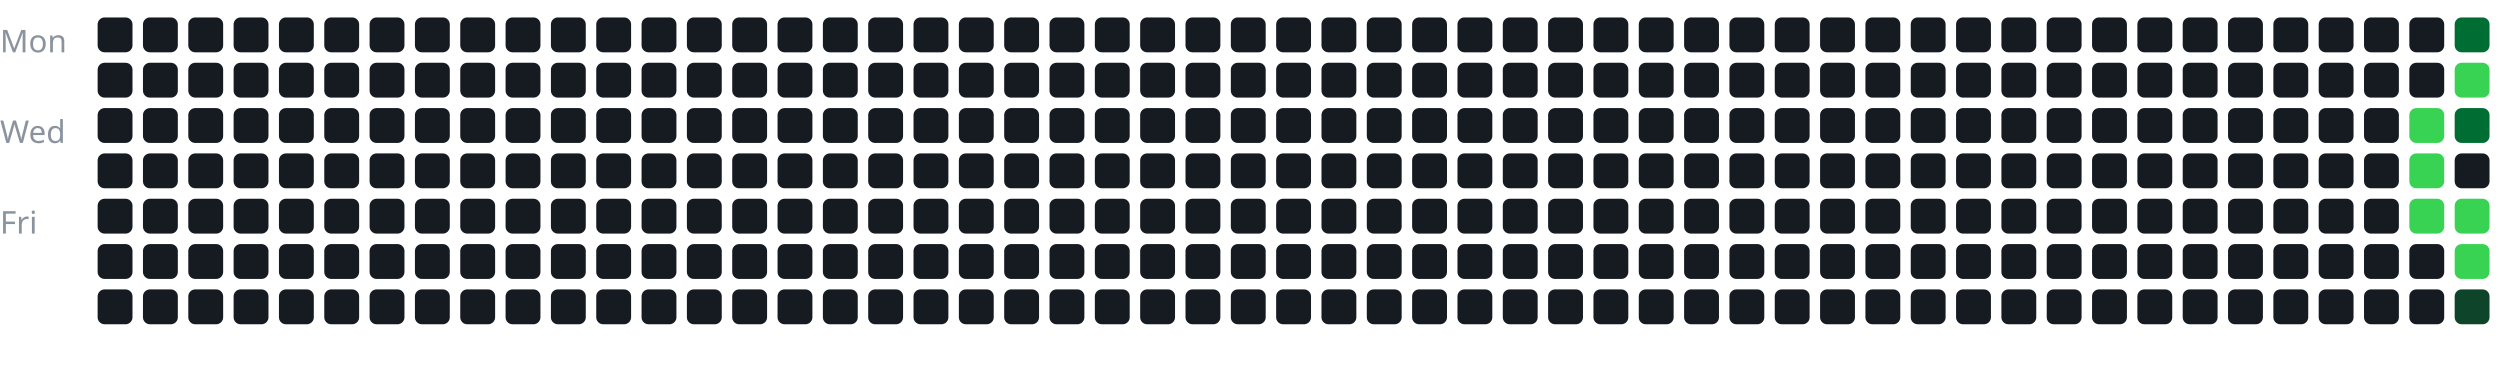
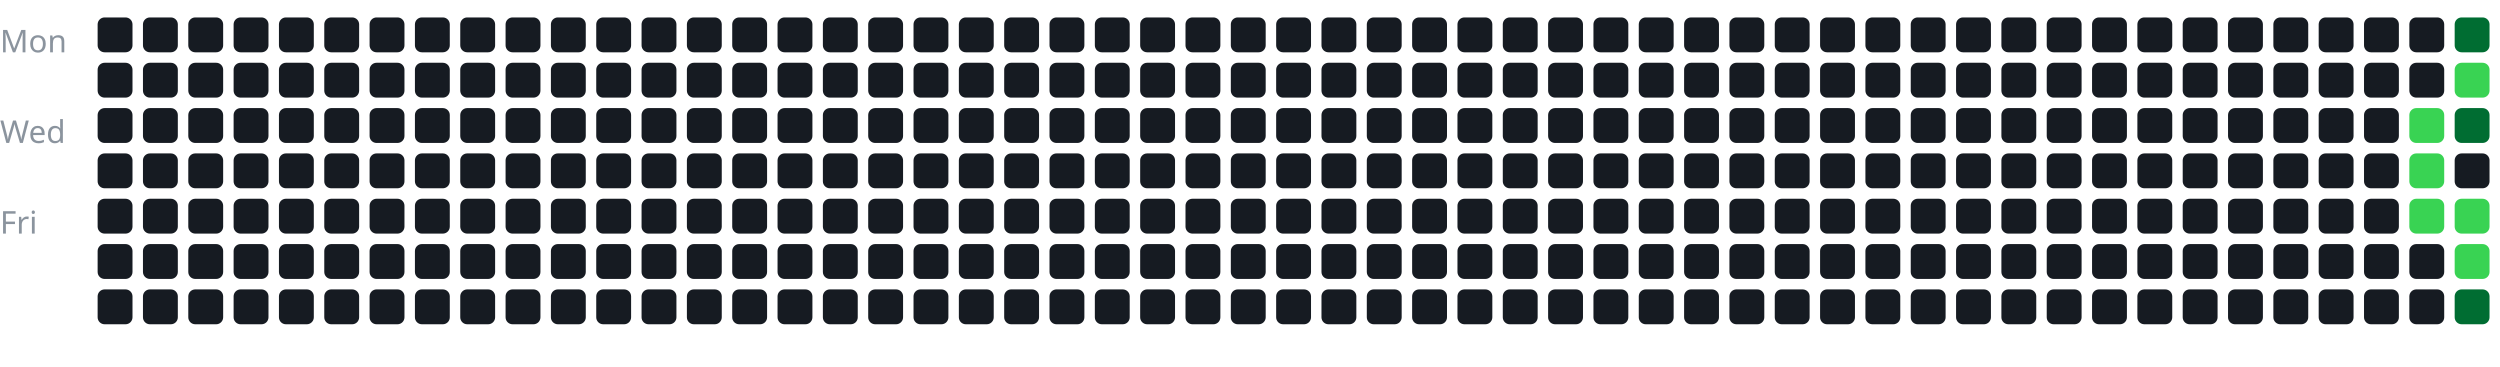
<svg xmlns="http://www.w3.org/2000/svg" width="100%" viewBox="0 0 717 105">
  <style>
text {
    fill: #8b949e;
    font-size: 9px;
    font-family: sans-serif;
}
</style>
  <text x="0" y="15">Mon</text>
  <text x="0" y="41">Wed</text>
  <text x="0" y="67">Fri</text>
  <g transform="translate(28, 5)">
    <rect x="0" y="0" width="10" height="10" rx="2" fill="#161b22" />
    <rect x="0" y="13" width="10" height="10" rx="2" fill="#161b22" />
    <rect x="0" y="26" width="10" height="10" rx="2" fill="#161b22" />
    <rect x="0" y="39" width="10" height="10" rx="2" fill="#161b22" />
    <rect x="0" y="52" width="10" height="10" rx="2" fill="#161b22" />
    <rect x="0" y="65" width="10" height="10" rx="2" fill="#161b22" />
    <rect x="0" y="78" width="10" height="10" rx="2" fill="#161b22" />
    <rect x="13" y="0" width="10" height="10" rx="2" fill="#161b22" />
    <rect x="13" y="13" width="10" height="10" rx="2" fill="#161b22" />
    <rect x="13" y="26" width="10" height="10" rx="2" fill="#161b22" />
    <rect x="13" y="39" width="10" height="10" rx="2" fill="#161b22" />
    <rect x="13" y="52" width="10" height="10" rx="2" fill="#161b22" />
    <rect x="13" y="65" width="10" height="10" rx="2" fill="#161b22" />
    <rect x="13" y="78" width="10" height="10" rx="2" fill="#161b22" />
    <rect x="26" y="0" width="10" height="10" rx="2" fill="#161b22" />
    <rect x="26" y="13" width="10" height="10" rx="2" fill="#161b22" />
    <rect x="26" y="26" width="10" height="10" rx="2" fill="#161b22" />
    <rect x="26" y="39" width="10" height="10" rx="2" fill="#161b22" />
    <rect x="26" y="52" width="10" height="10" rx="2" fill="#161b22" />
    <rect x="26" y="65" width="10" height="10" rx="2" fill="#161b22" />
    <rect x="26" y="78" width="10" height="10" rx="2" fill="#161b22" />
    <rect x="39" y="0" width="10" height="10" rx="2" fill="#161b22" />
    <rect x="39" y="13" width="10" height="10" rx="2" fill="#161b22" />
    <rect x="39" y="26" width="10" height="10" rx="2" fill="#161b22" />
    <rect x="39" y="39" width="10" height="10" rx="2" fill="#161b22" />
    <rect x="39" y="52" width="10" height="10" rx="2" fill="#161b22" />
    <rect x="39" y="65" width="10" height="10" rx="2" fill="#161b22" />
    <rect x="39" y="78" width="10" height="10" rx="2" fill="#161b22" />
    <rect x="52" y="0" width="10" height="10" rx="2" fill="#161b22" />
    <rect x="52" y="13" width="10" height="10" rx="2" fill="#161b22" />
    <rect x="52" y="26" width="10" height="10" rx="2" fill="#161b22" />
    <rect x="52" y="39" width="10" height="10" rx="2" fill="#161b22" />
    <rect x="52" y="52" width="10" height="10" rx="2" fill="#161b22" />
    <rect x="52" y="65" width="10" height="10" rx="2" fill="#161b22" />
    <rect x="52" y="78" width="10" height="10" rx="2" fill="#161b22" />
    <rect x="65" y="0" width="10" height="10" rx="2" fill="#161b22" />
    <rect x="65" y="13" width="10" height="10" rx="2" fill="#161b22" />
    <rect x="65" y="26" width="10" height="10" rx="2" fill="#161b22" />
    <rect x="65" y="39" width="10" height="10" rx="2" fill="#161b22" />
    <rect x="65" y="52" width="10" height="10" rx="2" fill="#161b22" />
    <rect x="65" y="65" width="10" height="10" rx="2" fill="#161b22" />
    <rect x="65" y="78" width="10" height="10" rx="2" fill="#161b22" />
    <rect x="78" y="0" width="10" height="10" rx="2" fill="#161b22" />
    <rect x="78" y="13" width="10" height="10" rx="2" fill="#161b22" />
    <rect x="78" y="26" width="10" height="10" rx="2" fill="#161b22" />
    <rect x="78" y="39" width="10" height="10" rx="2" fill="#161b22" />
    <rect x="78" y="52" width="10" height="10" rx="2" fill="#161b22" />
    <rect x="78" y="65" width="10" height="10" rx="2" fill="#161b22" />
    <rect x="78" y="78" width="10" height="10" rx="2" fill="#161b22" />
    <rect x="91" y="0" width="10" height="10" rx="2" fill="#161b22" />
    <rect x="91" y="13" width="10" height="10" rx="2" fill="#161b22" />
    <rect x="91" y="26" width="10" height="10" rx="2" fill="#161b22" />
    <rect x="91" y="39" width="10" height="10" rx="2" fill="#161b22" />
    <rect x="91" y="52" width="10" height="10" rx="2" fill="#161b22" />
    <rect x="91" y="65" width="10" height="10" rx="2" fill="#161b22" />
    <rect x="91" y="78" width="10" height="10" rx="2" fill="#161b22" />
    <rect x="104" y="0" width="10" height="10" rx="2" fill="#161b22" />
    <rect x="104" y="13" width="10" height="10" rx="2" fill="#161b22" />
    <rect x="104" y="26" width="10" height="10" rx="2" fill="#161b22" />
    <rect x="104" y="39" width="10" height="10" rx="2" fill="#161b22" />
    <rect x="104" y="52" width="10" height="10" rx="2" fill="#161b22" />
    <rect x="104" y="65" width="10" height="10" rx="2" fill="#161b22" />
    <rect x="104" y="78" width="10" height="10" rx="2" fill="#161b22" />
    <rect x="117" y="0" width="10" height="10" rx="2" fill="#161b22" />
    <rect x="117" y="13" width="10" height="10" rx="2" fill="#161b22" />
    <rect x="117" y="26" width="10" height="10" rx="2" fill="#161b22" />
    <rect x="117" y="39" width="10" height="10" rx="2" fill="#161b22" />
    <rect x="117" y="52" width="10" height="10" rx="2" fill="#161b22" />
    <rect x="117" y="65" width="10" height="10" rx="2" fill="#161b22" />
    <rect x="117" y="78" width="10" height="10" rx="2" fill="#161b22" />
    <rect x="130" y="0" width="10" height="10" rx="2" fill="#161b22" />
    <rect x="130" y="13" width="10" height="10" rx="2" fill="#161b22" />
    <rect x="130" y="26" width="10" height="10" rx="2" fill="#161b22" />
    <rect x="130" y="39" width="10" height="10" rx="2" fill="#161b22" />
    <rect x="130" y="52" width="10" height="10" rx="2" fill="#161b22" />
    <rect x="130" y="65" width="10" height="10" rx="2" fill="#161b22" />
    <rect x="130" y="78" width="10" height="10" rx="2" fill="#161b22" />
    <rect x="143" y="0" width="10" height="10" rx="2" fill="#161b22" />
    <rect x="143" y="13" width="10" height="10" rx="2" fill="#161b22" />
    <rect x="143" y="26" width="10" height="10" rx="2" fill="#161b22" />
    <rect x="143" y="39" width="10" height="10" rx="2" fill="#161b22" />
    <rect x="143" y="52" width="10" height="10" rx="2" fill="#161b22" />
    <rect x="143" y="65" width="10" height="10" rx="2" fill="#161b22" />
    <rect x="143" y="78" width="10" height="10" rx="2" fill="#161b22" />
    <rect x="156" y="0" width="10" height="10" rx="2" fill="#161b22" />
    <rect x="156" y="13" width="10" height="10" rx="2" fill="#161b22" />
    <rect x="156" y="26" width="10" height="10" rx="2" fill="#161b22" />
    <rect x="156" y="39" width="10" height="10" rx="2" fill="#161b22" />
    <rect x="156" y="52" width="10" height="10" rx="2" fill="#161b22" />
    <rect x="156" y="65" width="10" height="10" rx="2" fill="#161b22" />
    <rect x="156" y="78" width="10" height="10" rx="2" fill="#161b22" />
    <rect x="169" y="0" width="10" height="10" rx="2" fill="#161b22" />
    <rect x="169" y="13" width="10" height="10" rx="2" fill="#161b22" />
    <rect x="169" y="26" width="10" height="10" rx="2" fill="#161b22" />
    <rect x="169" y="39" width="10" height="10" rx="2" fill="#161b22" />
    <rect x="169" y="52" width="10" height="10" rx="2" fill="#161b22" />
    <rect x="169" y="65" width="10" height="10" rx="2" fill="#161b22" />
    <rect x="169" y="78" width="10" height="10" rx="2" fill="#161b22" />
    <rect x="182" y="0" width="10" height="10" rx="2" fill="#161b22" />
    <rect x="182" y="13" width="10" height="10" rx="2" fill="#161b22" />
    <rect x="182" y="26" width="10" height="10" rx="2" fill="#161b22" />
    <rect x="182" y="39" width="10" height="10" rx="2" fill="#161b22" />
    <rect x="182" y="52" width="10" height="10" rx="2" fill="#161b22" />
    <rect x="182" y="65" width="10" height="10" rx="2" fill="#161b22" />
    <rect x="182" y="78" width="10" height="10" rx="2" fill="#161b22" />
    <rect x="195" y="0" width="10" height="10" rx="2" fill="#161b22" />
    <rect x="195" y="13" width="10" height="10" rx="2" fill="#161b22" />
    <rect x="195" y="26" width="10" height="10" rx="2" fill="#161b22" />
    <rect x="195" y="39" width="10" height="10" rx="2" fill="#161b22" />
    <rect x="195" y="52" width="10" height="10" rx="2" fill="#161b22" />
    <rect x="195" y="65" width="10" height="10" rx="2" fill="#161b22" />
    <rect x="195" y="78" width="10" height="10" rx="2" fill="#161b22" />
    <rect x="208" y="0" width="10" height="10" rx="2" fill="#161b22" />
    <rect x="208" y="13" width="10" height="10" rx="2" fill="#161b22" />
    <rect x="208" y="26" width="10" height="10" rx="2" fill="#161b22" />
    <rect x="208" y="39" width="10" height="10" rx="2" fill="#161b22" />
    <rect x="208" y="52" width="10" height="10" rx="2" fill="#161b22" />
    <rect x="208" y="65" width="10" height="10" rx="2" fill="#161b22" />
    <rect x="208" y="78" width="10" height="10" rx="2" fill="#161b22" />
    <rect x="221" y="0" width="10" height="10" rx="2" fill="#161b22" />
    <rect x="221" y="13" width="10" height="10" rx="2" fill="#161b22" />
    <rect x="221" y="26" width="10" height="10" rx="2" fill="#161b22" />
    <rect x="221" y="39" width="10" height="10" rx="2" fill="#161b22" />
    <rect x="221" y="52" width="10" height="10" rx="2" fill="#161b22" />
    <rect x="221" y="65" width="10" height="10" rx="2" fill="#161b22" />
    <rect x="221" y="78" width="10" height="10" rx="2" fill="#161b22" />
    <rect x="234" y="0" width="10" height="10" rx="2" fill="#161b22" />
    <rect x="234" y="13" width="10" height="10" rx="2" fill="#161b22" />
    <rect x="234" y="26" width="10" height="10" rx="2" fill="#161b22" />
    <rect x="234" y="39" width="10" height="10" rx="2" fill="#161b22" />
    <rect x="234" y="52" width="10" height="10" rx="2" fill="#161b22" />
    <rect x="234" y="65" width="10" height="10" rx="2" fill="#161b22" />
    <rect x="234" y="78" width="10" height="10" rx="2" fill="#161b22" />
    <rect x="247" y="0" width="10" height="10" rx="2" fill="#161b22" />
    <rect x="247" y="13" width="10" height="10" rx="2" fill="#161b22" />
    <rect x="247" y="26" width="10" height="10" rx="2" fill="#161b22" />
    <rect x="247" y="39" width="10" height="10" rx="2" fill="#161b22" />
    <rect x="247" y="52" width="10" height="10" rx="2" fill="#161b22" />
    <rect x="247" y="65" width="10" height="10" rx="2" fill="#161b22" />
    <rect x="247" y="78" width="10" height="10" rx="2" fill="#161b22" />
    <rect x="260" y="0" width="10" height="10" rx="2" fill="#161b22" />
    <rect x="260" y="13" width="10" height="10" rx="2" fill="#161b22" />
    <rect x="260" y="26" width="10" height="10" rx="2" fill="#161b22" />
    <rect x="260" y="39" width="10" height="10" rx="2" fill="#161b22" />
    <rect x="260" y="52" width="10" height="10" rx="2" fill="#161b22" />
    <rect x="260" y="65" width="10" height="10" rx="2" fill="#161b22" />
    <rect x="260" y="78" width="10" height="10" rx="2" fill="#161b22" />
    <rect x="273" y="0" width="10" height="10" rx="2" fill="#161b22" />
    <rect x="273" y="13" width="10" height="10" rx="2" fill="#161b22" />
    <rect x="273" y="26" width="10" height="10" rx="2" fill="#161b22" />
    <rect x="273" y="39" width="10" height="10" rx="2" fill="#161b22" />
    <rect x="273" y="52" width="10" height="10" rx="2" fill="#161b22" />
    <rect x="273" y="65" width="10" height="10" rx="2" fill="#161b22" />
    <rect x="273" y="78" width="10" height="10" rx="2" fill="#161b22" />
    <rect x="286" y="0" width="10" height="10" rx="2" fill="#161b22" />
    <rect x="286" y="13" width="10" height="10" rx="2" fill="#161b22" />
    <rect x="286" y="26" width="10" height="10" rx="2" fill="#161b22" />
    <rect x="286" y="39" width="10" height="10" rx="2" fill="#161b22" />
    <rect x="286" y="52" width="10" height="10" rx="2" fill="#161b22" />
    <rect x="286" y="65" width="10" height="10" rx="2" fill="#161b22" />
    <rect x="286" y="78" width="10" height="10" rx="2" fill="#161b22" />
    <rect x="299" y="0" width="10" height="10" rx="2" fill="#161b22" />
    <rect x="299" y="13" width="10" height="10" rx="2" fill="#161b22" />
    <rect x="299" y="26" width="10" height="10" rx="2" fill="#161b22" />
    <rect x="299" y="39" width="10" height="10" rx="2" fill="#161b22" />
    <rect x="299" y="52" width="10" height="10" rx="2" fill="#161b22" />
    <rect x="299" y="65" width="10" height="10" rx="2" fill="#161b22" />
    <rect x="299" y="78" width="10" height="10" rx="2" fill="#161b22" />
    <rect x="312" y="0" width="10" height="10" rx="2" fill="#161b22" />
    <rect x="312" y="13" width="10" height="10" rx="2" fill="#161b22" />
    <rect x="312" y="26" width="10" height="10" rx="2" fill="#161b22" />
    <rect x="312" y="39" width="10" height="10" rx="2" fill="#161b22" />
    <rect x="312" y="52" width="10" height="10" rx="2" fill="#161b22" />
    <rect x="312" y="65" width="10" height="10" rx="2" fill="#161b22" />
    <rect x="312" y="78" width="10" height="10" rx="2" fill="#161b22" />
    <rect x="325" y="0" width="10" height="10" rx="2" fill="#161b22" />
    <rect x="325" y="13" width="10" height="10" rx="2" fill="#161b22" />
    <rect x="325" y="26" width="10" height="10" rx="2" fill="#161b22" />
    <rect x="325" y="39" width="10" height="10" rx="2" fill="#161b22" />
    <rect x="325" y="52" width="10" height="10" rx="2" fill="#161b22" />
    <rect x="325" y="65" width="10" height="10" rx="2" fill="#161b22" />
    <rect x="325" y="78" width="10" height="10" rx="2" fill="#161b22" />
    <rect x="338" y="0" width="10" height="10" rx="2" fill="#161b22" />
    <rect x="338" y="13" width="10" height="10" rx="2" fill="#161b22" />
    <rect x="338" y="26" width="10" height="10" rx="2" fill="#161b22" />
    <rect x="338" y="39" width="10" height="10" rx="2" fill="#161b22" />
    <rect x="338" y="52" width="10" height="10" rx="2" fill="#161b22" />
    <rect x="338" y="65" width="10" height="10" rx="2" fill="#161b22" />
    <rect x="338" y="78" width="10" height="10" rx="2" fill="#161b22" />
    <rect x="351" y="0" width="10" height="10" rx="2" fill="#161b22" />
    <rect x="351" y="13" width="10" height="10" rx="2" fill="#161b22" />
    <rect x="351" y="26" width="10" height="10" rx="2" fill="#161b22" />
    <rect x="351" y="39" width="10" height="10" rx="2" fill="#161b22" />
    <rect x="351" y="52" width="10" height="10" rx="2" fill="#161b22" />
    <rect x="351" y="65" width="10" height="10" rx="2" fill="#161b22" />
    <rect x="351" y="78" width="10" height="10" rx="2" fill="#161b22" />
    <rect x="364" y="0" width="10" height="10" rx="2" fill="#161b22" />
    <rect x="364" y="13" width="10" height="10" rx="2" fill="#161b22" />
    <rect x="364" y="26" width="10" height="10" rx="2" fill="#161b22" />
    <rect x="364" y="39" width="10" height="10" rx="2" fill="#161b22" />
    <rect x="364" y="52" width="10" height="10" rx="2" fill="#161b22" />
    <rect x="364" y="65" width="10" height="10" rx="2" fill="#161b22" />
    <rect x="364" y="78" width="10" height="10" rx="2" fill="#161b22" />
    <rect x="377" y="0" width="10" height="10" rx="2" fill="#161b22" />
    <rect x="377" y="13" width="10" height="10" rx="2" fill="#161b22" />
    <rect x="377" y="26" width="10" height="10" rx="2" fill="#161b22" />
    <rect x="377" y="39" width="10" height="10" rx="2" fill="#161b22" />
    <rect x="377" y="52" width="10" height="10" rx="2" fill="#161b22" />
    <rect x="377" y="65" width="10" height="10" rx="2" fill="#161b22" />
    <rect x="377" y="78" width="10" height="10" rx="2" fill="#161b22" />
    <rect x="390" y="0" width="10" height="10" rx="2" fill="#161b22" />
    <rect x="390" y="13" width="10" height="10" rx="2" fill="#161b22" />
    <rect x="390" y="26" width="10" height="10" rx="2" fill="#161b22" />
    <rect x="390" y="39" width="10" height="10" rx="2" fill="#161b22" />
    <rect x="390" y="52" width="10" height="10" rx="2" fill="#161b22" />
    <rect x="390" y="65" width="10" height="10" rx="2" fill="#161b22" />
    <rect x="390" y="78" width="10" height="10" rx="2" fill="#161b22" />
    <rect x="403" y="0" width="10" height="10" rx="2" fill="#161b22" />
    <rect x="403" y="13" width="10" height="10" rx="2" fill="#161b22" />
    <rect x="403" y="26" width="10" height="10" rx="2" fill="#161b22" />
    <rect x="403" y="39" width="10" height="10" rx="2" fill="#161b22" />
    <rect x="403" y="52" width="10" height="10" rx="2" fill="#161b22" />
    <rect x="403" y="65" width="10" height="10" rx="2" fill="#161b22" />
    <rect x="403" y="78" width="10" height="10" rx="2" fill="#161b22" />
    <rect x="416" y="0" width="10" height="10" rx="2" fill="#161b22" />
    <rect x="416" y="13" width="10" height="10" rx="2" fill="#161b22" />
    <rect x="416" y="26" width="10" height="10" rx="2" fill="#161b22" />
    <rect x="416" y="39" width="10" height="10" rx="2" fill="#161b22" />
    <rect x="416" y="52" width="10" height="10" rx="2" fill="#161b22" />
    <rect x="416" y="65" width="10" height="10" rx="2" fill="#161b22" />
    <rect x="416" y="78" width="10" height="10" rx="2" fill="#161b22" />
    <rect x="429" y="0" width="10" height="10" rx="2" fill="#161b22" />
    <rect x="429" y="13" width="10" height="10" rx="2" fill="#161b22" />
    <rect x="429" y="26" width="10" height="10" rx="2" fill="#161b22" />
    <rect x="429" y="39" width="10" height="10" rx="2" fill="#161b22" />
    <rect x="429" y="52" width="10" height="10" rx="2" fill="#161b22" />
    <rect x="429" y="65" width="10" height="10" rx="2" fill="#161b22" />
    <rect x="429" y="78" width="10" height="10" rx="2" fill="#161b22" />
    <rect x="442" y="0" width="10" height="10" rx="2" fill="#161b22" />
    <rect x="442" y="13" width="10" height="10" rx="2" fill="#161b22" />
    <rect x="442" y="26" width="10" height="10" rx="2" fill="#161b22" />
    <rect x="442" y="39" width="10" height="10" rx="2" fill="#161b22" />
    <rect x="442" y="52" width="10" height="10" rx="2" fill="#161b22" />
    <rect x="442" y="65" width="10" height="10" rx="2" fill="#161b22" />
    <rect x="442" y="78" width="10" height="10" rx="2" fill="#161b22" />
    <rect x="455" y="0" width="10" height="10" rx="2" fill="#161b22" />
    <rect x="455" y="13" width="10" height="10" rx="2" fill="#161b22" />
    <rect x="455" y="26" width="10" height="10" rx="2" fill="#161b22" />
    <rect x="455" y="39" width="10" height="10" rx="2" fill="#161b22" />
    <rect x="455" y="52" width="10" height="10" rx="2" fill="#161b22" />
    <rect x="455" y="65" width="10" height="10" rx="2" fill="#161b22" />
    <rect x="455" y="78" width="10" height="10" rx="2" fill="#161b22" />
    <rect x="468" y="0" width="10" height="10" rx="2" fill="#161b22" />
    <rect x="468" y="13" width="10" height="10" rx="2" fill="#161b22" />
    <rect x="468" y="26" width="10" height="10" rx="2" fill="#161b22" />
    <rect x="468" y="39" width="10" height="10" rx="2" fill="#161b22" />
    <rect x="468" y="52" width="10" height="10" rx="2" fill="#161b22" />
    <rect x="468" y="65" width="10" height="10" rx="2" fill="#161b22" />
    <rect x="468" y="78" width="10" height="10" rx="2" fill="#161b22" />
    <rect x="481" y="0" width="10" height="10" rx="2" fill="#161b22" />
    <rect x="481" y="13" width="10" height="10" rx="2" fill="#161b22" />
    <rect x="481" y="26" width="10" height="10" rx="2" fill="#161b22" />
    <rect x="481" y="39" width="10" height="10" rx="2" fill="#161b22" />
    <rect x="481" y="52" width="10" height="10" rx="2" fill="#161b22" />
    <rect x="481" y="65" width="10" height="10" rx="2" fill="#161b22" />
    <rect x="481" y="78" width="10" height="10" rx="2" fill="#161b22" />
    <rect x="494" y="0" width="10" height="10" rx="2" fill="#161b22" />
    <rect x="494" y="13" width="10" height="10" rx="2" fill="#161b22" />
    <rect x="494" y="26" width="10" height="10" rx="2" fill="#161b22" />
    <rect x="494" y="39" width="10" height="10" rx="2" fill="#161b22" />
    <rect x="494" y="52" width="10" height="10" rx="2" fill="#161b22" />
    <rect x="494" y="65" width="10" height="10" rx="2" fill="#161b22" />
    <rect x="494" y="78" width="10" height="10" rx="2" fill="#161b22" />
    <rect x="507" y="0" width="10" height="10" rx="2" fill="#161b22" />
    <rect x="507" y="13" width="10" height="10" rx="2" fill="#161b22" />
    <rect x="507" y="26" width="10" height="10" rx="2" fill="#161b22" />
    <rect x="507" y="39" width="10" height="10" rx="2" fill="#161b22" />
    <rect x="507" y="52" width="10" height="10" rx="2" fill="#161b22" />
    <rect x="507" y="65" width="10" height="10" rx="2" fill="#161b22" />
    <rect x="507" y="78" width="10" height="10" rx="2" fill="#161b22" />
    <rect x="520" y="0" width="10" height="10" rx="2" fill="#161b22" />
    <rect x="520" y="13" width="10" height="10" rx="2" fill="#161b22" />
    <rect x="520" y="26" width="10" height="10" rx="2" fill="#161b22" />
    <rect x="520" y="39" width="10" height="10" rx="2" fill="#161b22" />
    <rect x="520" y="52" width="10" height="10" rx="2" fill="#161b22" />
    <rect x="520" y="65" width="10" height="10" rx="2" fill="#161b22" />
    <rect x="520" y="78" width="10" height="10" rx="2" fill="#161b22" />
    <rect x="533" y="0" width="10" height="10" rx="2" fill="#161b22" />
    <rect x="533" y="13" width="10" height="10" rx="2" fill="#161b22" />
    <rect x="533" y="26" width="10" height="10" rx="2" fill="#161b22" />
    <rect x="533" y="39" width="10" height="10" rx="2" fill="#161b22" />
    <rect x="533" y="52" width="10" height="10" rx="2" fill="#161b22" />
    <rect x="533" y="65" width="10" height="10" rx="2" fill="#161b22" />
    <rect x="533" y="78" width="10" height="10" rx="2" fill="#161b22" />
    <rect x="546" y="0" width="10" height="10" rx="2" fill="#161b22" />
    <rect x="546" y="13" width="10" height="10" rx="2" fill="#161b22" />
    <rect x="546" y="26" width="10" height="10" rx="2" fill="#161b22" />
    <rect x="546" y="39" width="10" height="10" rx="2" fill="#161b22" />
    <rect x="546" y="52" width="10" height="10" rx="2" fill="#161b22" />
    <rect x="546" y="65" width="10" height="10" rx="2" fill="#161b22" />
    <rect x="546" y="78" width="10" height="10" rx="2" fill="#161b22" />
    <rect x="559" y="0" width="10" height="10" rx="2" fill="#161b22" />
    <rect x="559" y="13" width="10" height="10" rx="2" fill="#161b22" />
    <rect x="559" y="26" width="10" height="10" rx="2" fill="#161b22" />
    <rect x="559" y="39" width="10" height="10" rx="2" fill="#161b22" />
    <rect x="559" y="52" width="10" height="10" rx="2" fill="#161b22" />
    <rect x="559" y="65" width="10" height="10" rx="2" fill="#161b22" />
    <rect x="559" y="78" width="10" height="10" rx="2" fill="#161b22" />
    <rect x="572" y="0" width="10" height="10" rx="2" fill="#161b22" />
    <rect x="572" y="13" width="10" height="10" rx="2" fill="#161b22" />
    <rect x="572" y="26" width="10" height="10" rx="2" fill="#161b22" />
    <rect x="572" y="39" width="10" height="10" rx="2" fill="#161b22" />
    <rect x="572" y="52" width="10" height="10" rx="2" fill="#161b22" />
    <rect x="572" y="65" width="10" height="10" rx="2" fill="#161b22" />
    <rect x="572" y="78" width="10" height="10" rx="2" fill="#161b22" />
    <rect x="585" y="0" width="10" height="10" rx="2" fill="#161b22" />
    <rect x="585" y="13" width="10" height="10" rx="2" fill="#161b22" />
    <rect x="585" y="26" width="10" height="10" rx="2" fill="#161b22" />
    <rect x="585" y="39" width="10" height="10" rx="2" fill="#161b22" />
    <rect x="585" y="52" width="10" height="10" rx="2" fill="#161b22" />
    <rect x="585" y="65" width="10" height="10" rx="2" fill="#161b22" />
    <rect x="585" y="78" width="10" height="10" rx="2" fill="#161b22" />
    <rect x="598" y="0" width="10" height="10" rx="2" fill="#161b22" />
    <rect x="598" y="13" width="10" height="10" rx="2" fill="#161b22" />
    <rect x="598" y="26" width="10" height="10" rx="2" fill="#161b22" />
    <rect x="598" y="39" width="10" height="10" rx="2" fill="#161b22" />
    <rect x="598" y="52" width="10" height="10" rx="2" fill="#161b22" />
    <rect x="598" y="65" width="10" height="10" rx="2" fill="#161b22" />
    <rect x="598" y="78" width="10" height="10" rx="2" fill="#161b22" />
    <rect x="611" y="0" width="10" height="10" rx="2" fill="#161b22" />
    <rect x="611" y="13" width="10" height="10" rx="2" fill="#161b22" />
    <rect x="611" y="26" width="10" height="10" rx="2" fill="#161b22" />
    <rect x="611" y="39" width="10" height="10" rx="2" fill="#161b22" />
    <rect x="611" y="52" width="10" height="10" rx="2" fill="#161b22" />
    <rect x="611" y="65" width="10" height="10" rx="2" fill="#161b22" />
    <rect x="611" y="78" width="10" height="10" rx="2" fill="#161b22" />
    <rect x="624" y="0" width="10" height="10" rx="2" fill="#161b22" />
    <rect x="624" y="13" width="10" height="10" rx="2" fill="#161b22" />
    <rect x="624" y="26" width="10" height="10" rx="2" fill="#161b22" />
    <rect x="624" y="39" width="10" height="10" rx="2" fill="#161b22" />
    <rect x="624" y="52" width="10" height="10" rx="2" fill="#161b22" />
    <rect x="624" y="65" width="10" height="10" rx="2" fill="#161b22" />
    <rect x="624" y="78" width="10" height="10" rx="2" fill="#161b22" />
    <rect x="637" y="0" width="10" height="10" rx="2" fill="#161b22" />
    <rect x="637" y="13" width="10" height="10" rx="2" fill="#161b22" />
    <rect x="637" y="26" width="10" height="10" rx="2" fill="#161b22" />
    <rect x="637" y="39" width="10" height="10" rx="2" fill="#161b22" />
    <rect x="637" y="52" width="10" height="10" rx="2" fill="#161b22" />
    <rect x="637" y="65" width="10" height="10" rx="2" fill="#161b22" />
    <rect x="637" y="78" width="10" height="10" rx="2" fill="#161b22" />
    <rect x="650" y="0" width="10" height="10" rx="2" fill="#161b22" />
    <rect x="650" y="13" width="10" height="10" rx="2" fill="#161b22" />
    <rect x="650" y="26" width="10" height="10" rx="2" fill="#161b22" />
    <rect x="650" y="39" width="10" height="10" rx="2" fill="#161b22" />
    <rect x="650" y="52" width="10" height="10" rx="2" fill="#161b22" />
    <rect x="650" y="65" width="10" height="10" rx="2" fill="#161b22" />
    <rect x="650" y="78" width="10" height="10" rx="2" fill="#161b22" />
    <rect x="663" y="0" width="10" height="10" rx="2" fill="#161b22" />
    <rect x="663" y="13" width="10" height="10" rx="2" fill="#161b22" />
    <rect x="663" y="26" width="10" height="10" rx="2" fill="#39d353" />
    <rect x="663" y="39" width="10" height="10" rx="2" fill="#39d353" />
    <rect x="663" y="52" width="10" height="10" rx="2" fill="#39d353" />
    <rect x="663" y="65" width="10" height="10" rx="2" fill="#161b22" />
    <rect x="663" y="78" width="10" height="10" rx="2" fill="#161b22" />
    <rect x="676" y="0" width="10" height="10" rx="2" fill="#006d32" />
    <rect x="676" y="13" width="10" height="10" rx="2" fill="#39d353" />
    <rect x="676" y="26" width="10" height="10" rx="2" fill="#006d32" />
    <rect x="676" y="39" width="10" height="10" rx="2" fill="#161b22" />
    <rect x="676" y="52" width="10" height="10" rx="2" fill="#39d353" />
    <rect x="676" y="65" width="10" height="10" rx="2" fill="#39d353" />
-     <rect x="676" y="78" width="10" height="10" rx="2" fill="#0e4429" />
+     <rect x="676" y="78" width="10" height="10" rx="2" fill="#006d32" />
  </g>
</svg>
